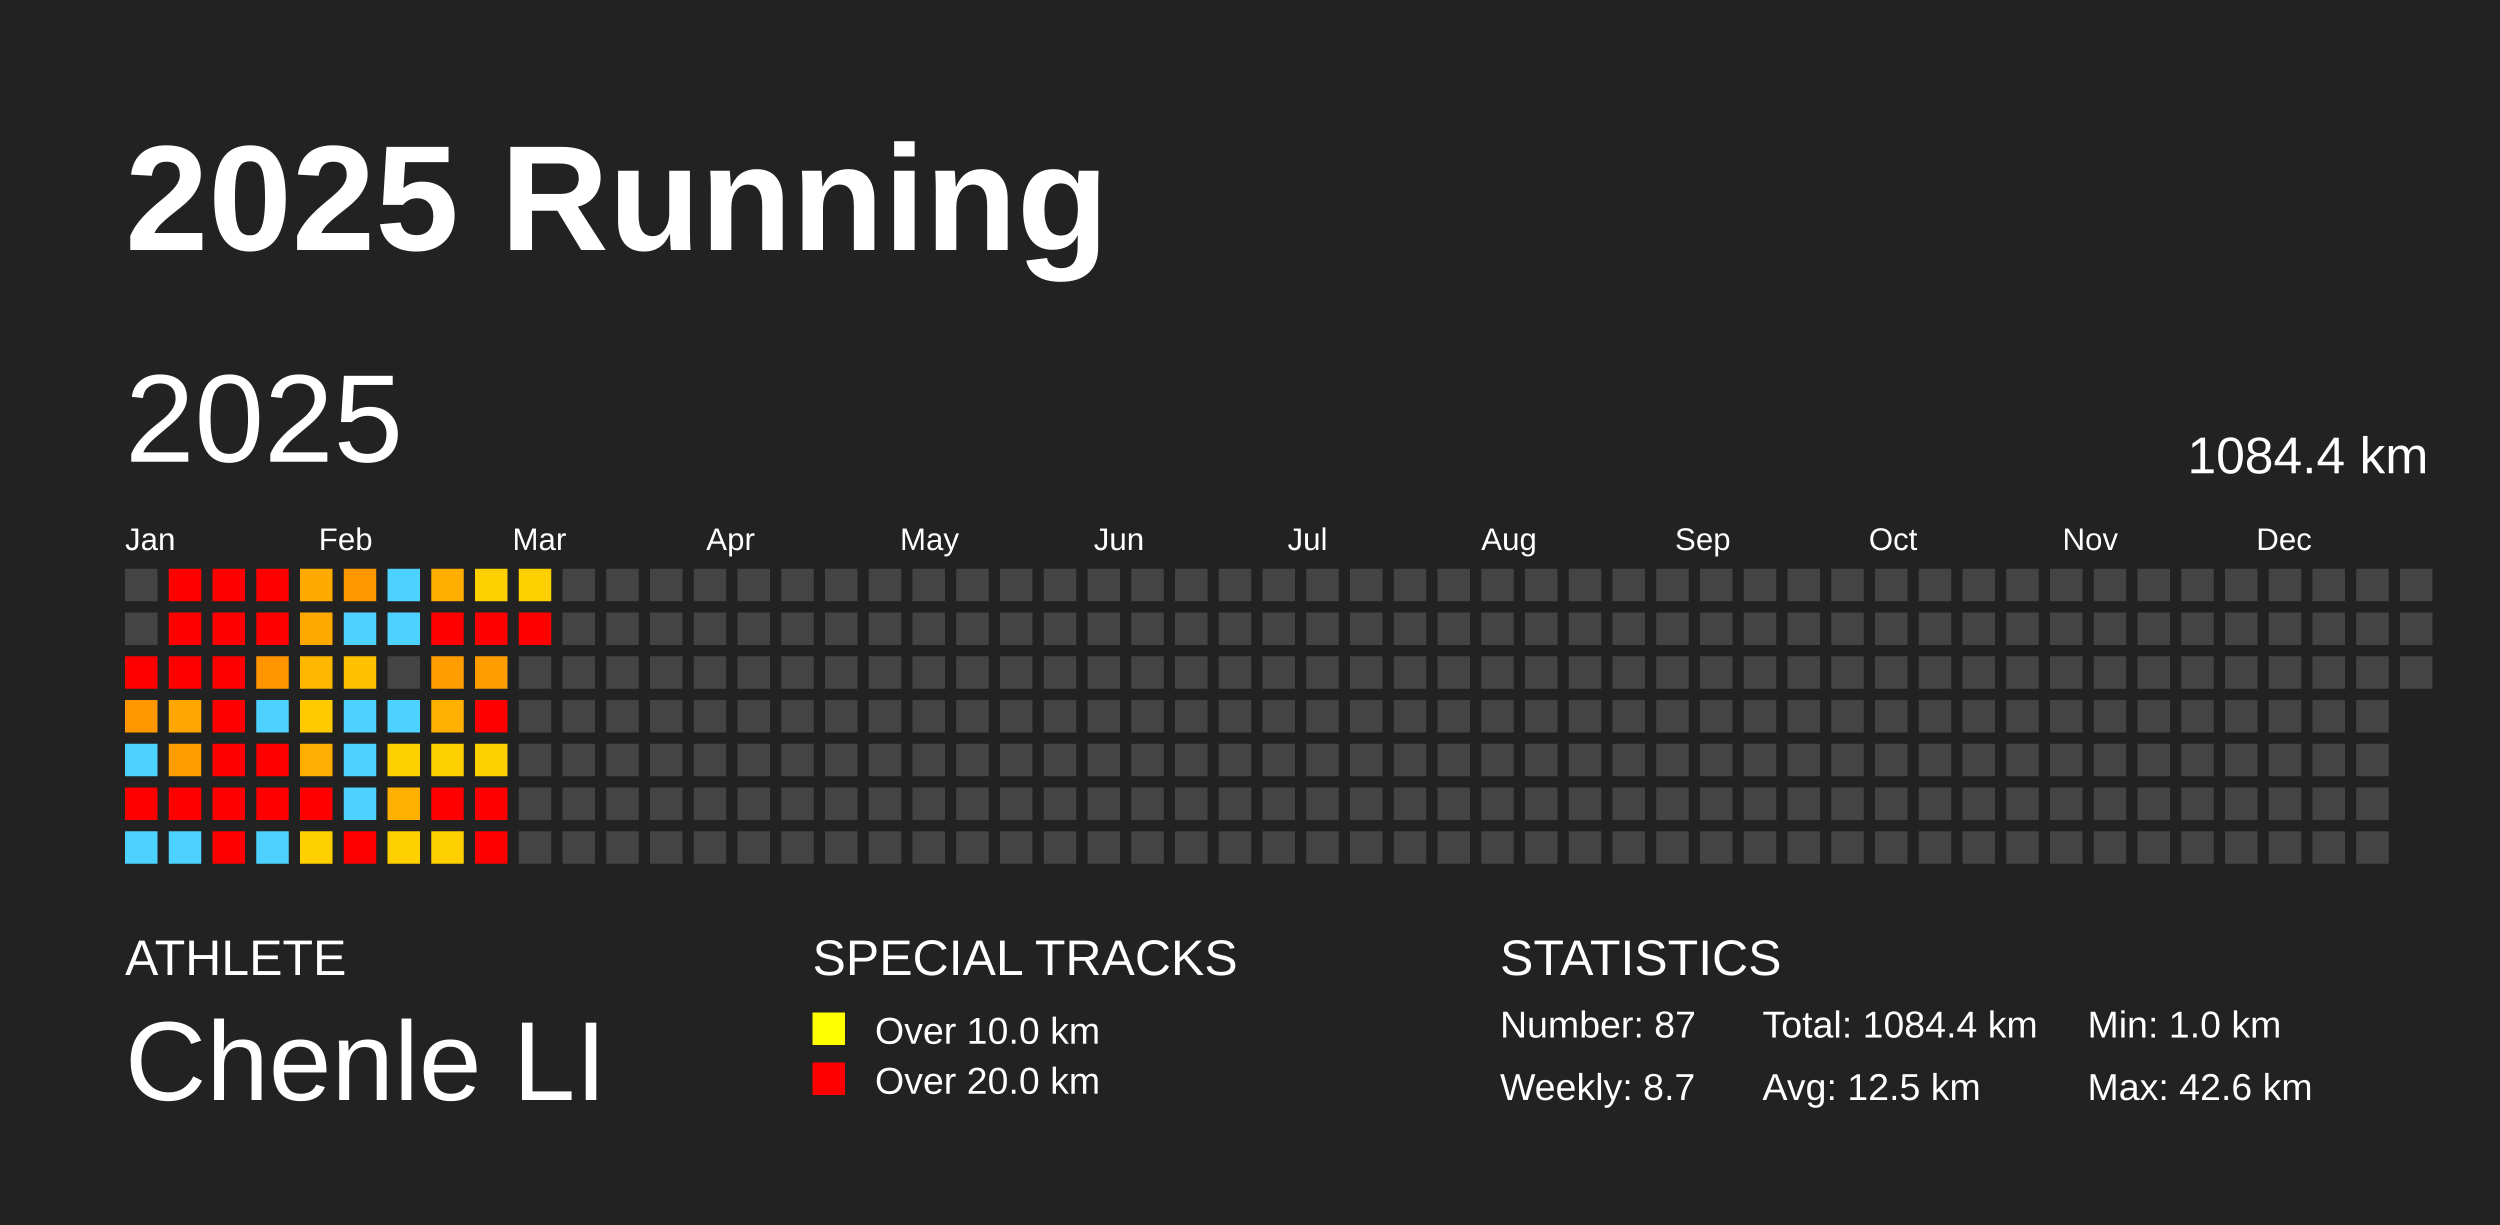
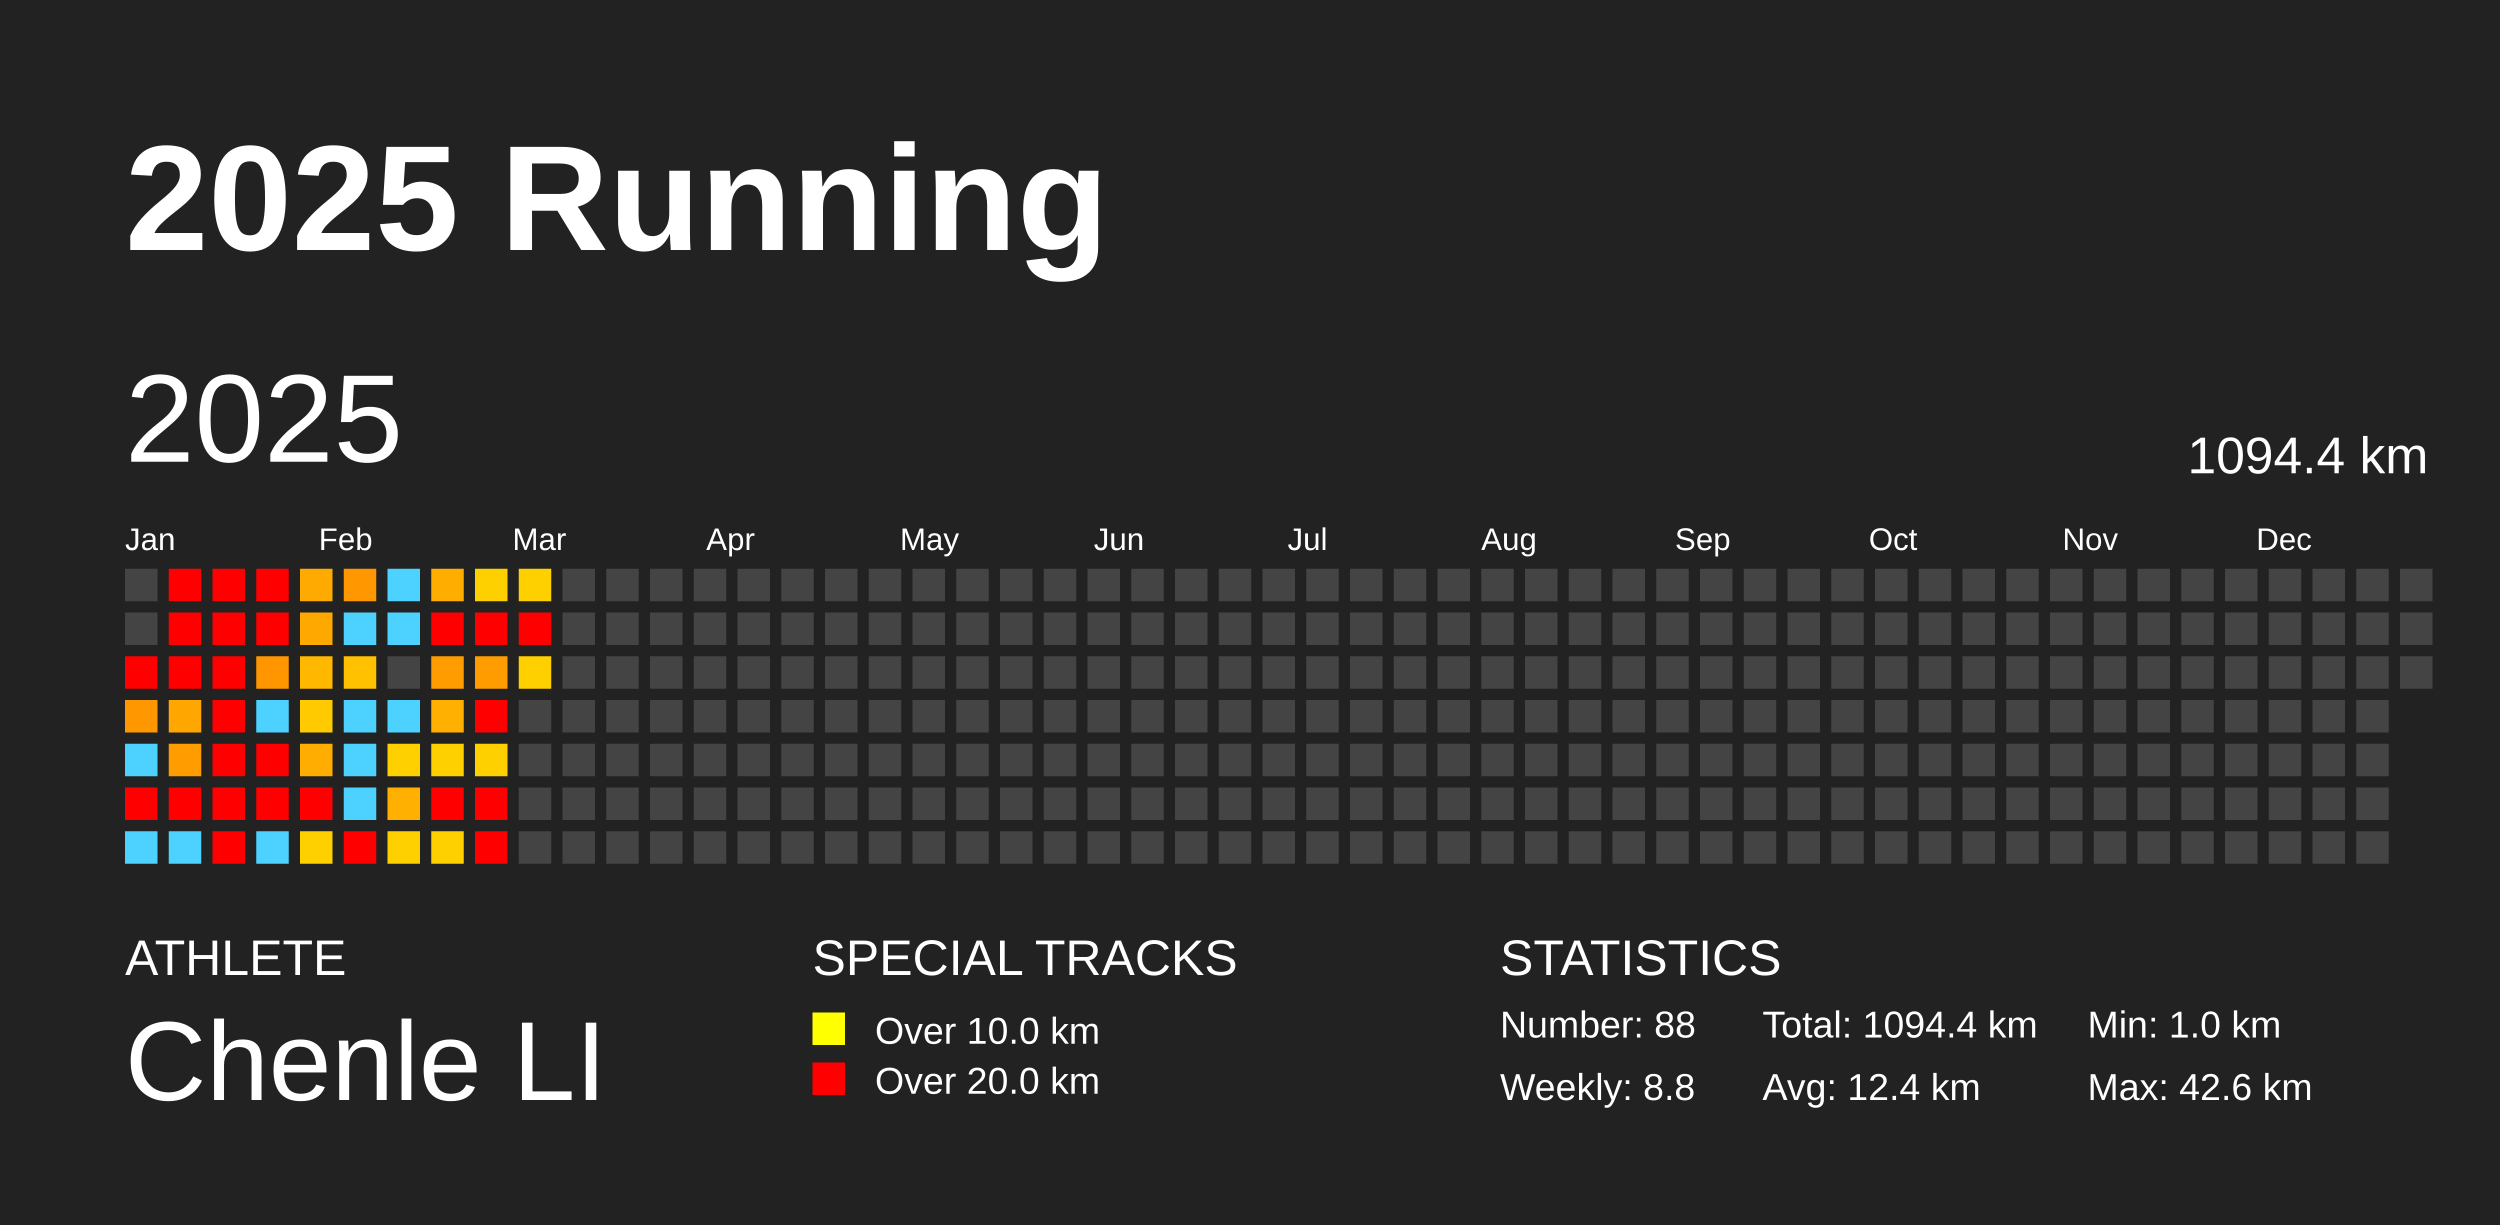
<svg xmlns="http://www.w3.org/2000/svg" baseProfile="full" height="98mm" version="1.1" viewBox="0,0,200,98" width="200mm">
  <defs />
  <rect fill="#222222" height="98" width="200" x="0" y="0" />
  <text fill="#FFFFFF" style="font-size:12px; font-family:Arial; font-weight:bold;" x="10" y="20">2025 Running</text>
  <text fill="#FFFFFF" style="font-size:4px; font-family:Arial" x="10" y="78">ATHLETE</text>
  <text fill="#FFFFFF" style="font-size:9px; font-family:Arial" x="10" y="88">Chenle LI</text>
  <text fill="#FFFFFF" style="font-size:4px; font-family:Arial" x="65" y="78">SPECIAL TRACKS</text>
  <rect fill="yellow" height="2.6" width="2.6" x="65" y="81" />
  <text fill="#FFFFFF" style="font-size:3px; font-family:Arial" x="70" y="83.5">Over 10.0 km</text>
  <rect fill="red" height="2.6" width="2.6" x="65" y="85" />
  <text fill="#FFFFFF" style="font-size:3px; font-family:Arial" x="70" y="87.5">Over 20.0 km</text>
  <text fill="#FFFFFF" style="font-size:4px; font-family:Arial" x="120" y="78">STATISTICS</text>
-   <text fill="#FFFFFF" style="font-size:3px; font-family:Arial" x="120" y="83">Number: 87</text>
-   <text fill="#FFFFFF" style="font-size:3px; font-family:Arial" x="120" y="88">Weekly: 8.7</text>
-   <text fill="#FFFFFF" style="font-size:3px; font-family:Arial" x="141" y="83">Total: 1084.4 km</text>
-   <text fill="#FFFFFF" style="font-size:3px; font-family:Arial" x="141" y="88">Avg: 12.5 km</text>
+   <text fill="#FFFFFF" style="font-size:3px; font-family:Arial" x="120" y="83">Number: 88</text>
+   <text fill="#FFFFFF" style="font-size:3px; font-family:Arial" x="120" y="88">Weekly: 8.8</text>
+   <text fill="#FFFFFF" style="font-size:3px; font-family:Arial" x="141" y="83">Total: 1094.4 km</text>
+   <text fill="#FFFFFF" style="font-size:3px; font-family:Arial" x="141" y="88">Avg: 12.4 km</text>
  <text fill="#FFFFFF" style="font-size:3px; font-family:Arial" x="167" y="83">Min: 1.0 km</text>
  <text fill="#FFFFFF" style="font-size:3px; font-family:Arial" x="167" y="88">Max: 42.6 km</text>
  <text dominant-baseline="hanging" fill="#FFFFFF" style="font-size:10.0px; font-family:Arial;" x="10" y="30">2025</text>
-   <text dominant-baseline="hanging" fill="#FFFFFF" style="font-size:4.125px; font-family:Arial;" x="175" y="35">1084.4 km</text>
+   <text dominant-baseline="hanging" fill="#FFFFFF" style="font-size:4.125px; font-family:Arial;" x="175" y="35">1094.4 km</text>
  <text fill="#FFFFFF" style="font-size:2.5px; font-family:Arial" x="10.0" y="44">Jan</text>
  <text fill="#FFFFFF" style="font-size:2.5px; font-family:Arial" x="25.5" y="44">Feb</text>
  <text fill="#FFFFFF" style="font-size:2.5px; font-family:Arial" x="41.0" y="44">Mar</text>
  <text fill="#FFFFFF" style="font-size:2.5px; font-family:Arial" x="56.5" y="44">Apr</text>
  <text fill="#FFFFFF" style="font-size:2.5px; font-family:Arial" x="72.0" y="44">May</text>
  <text fill="#FFFFFF" style="font-size:2.5px; font-family:Arial" x="87.5" y="44">Jun</text>
  <text fill="#FFFFFF" style="font-size:2.5px; font-family:Arial" x="103.0" y="44">Jul</text>
  <text fill="#FFFFFF" style="font-size:2.5px; font-family:Arial" x="118.5" y="44">Aug</text>
  <text fill="#FFFFFF" style="font-size:2.5px; font-family:Arial" x="134.0" y="44">Sep</text>
  <text fill="#FFFFFF" style="font-size:2.5px; font-family:Arial" x="149.5" y="44">Oct</text>
  <text fill="#FFFFFF" style="font-size:2.5px; font-family:Arial" x="165.0" y="44">Nov</text>
  <text fill="#FFFFFF" style="font-size:2.5px; font-family:Arial" x="180.5" y="44">Dec</text>
  <rect fill="#444444" height="2.6" width="2.6" x="10.0" y="45.5" />
  <rect fill="#444444" height="2.6" width="2.6" x="10.0" y="49.0" />
  <rect fill="red" height="2.6" width="2.6" x="10.0" y="52.5" />
  <rect fill="#ff9700" height="2.6" width="2.6" x="10.0" y="56.0" />
  <rect fill="#4dd2ff" height="2.6" width="2.6" x="10.0" y="59.5" />
  <rect fill="red" height="2.6" width="2.6" x="10.0" y="63.0" />
  <rect fill="#4dd2ff" height="2.6" width="2.6" x="10.0" y="66.5" />
  <rect fill="red" height="2.6" width="2.6" x="13.5" y="45.5" />
  <rect fill="red" height="2.6" width="2.6" x="13.5" y="49.0" />
  <rect fill="red" height="2.6" width="2.6" x="13.5" y="52.5" />
  <rect fill="#ffa700" height="2.6" width="2.6" x="13.5" y="56.0" />
  <rect fill="#ff9d00" height="2.6" width="2.6" x="13.5" y="59.5" />
  <rect fill="red" height="2.6" width="2.6" x="13.5" y="63.0" />
  <rect fill="#4dd2ff" height="2.6" width="2.6" x="13.5" y="66.5" />
  <rect fill="red" height="2.6" width="2.6" x="17.0" y="45.5" />
  <rect fill="red" height="2.6" width="2.6" x="17.0" y="49.0" />
  <rect fill="red" height="2.6" width="2.6" x="17.0" y="52.5" />
  <rect fill="red" height="2.6" width="2.6" x="17.0" y="56.0" />
  <rect fill="red" height="2.6" width="2.6" x="17.0" y="59.5" />
  <rect fill="red" height="2.6" width="2.6" x="17.0" y="63.0" />
  <rect fill="red" height="2.6" width="2.6" x="17.0" y="66.5" />
  <rect fill="red" height="2.6" width="2.6" x="20.5" y="45.5" />
  <rect fill="red" height="2.6" width="2.6" x="20.5" y="49.0" />
  <rect fill="#ff9600" height="2.6" width="2.6" x="20.5" y="52.5" />
  <rect fill="#4dd2ff" height="2.6" width="2.6" x="20.5" y="56.0" />
  <rect fill="red" height="2.6" width="2.6" x="20.5" y="59.5" />
  <rect fill="red" height="2.6" width="2.6" x="20.5" y="63.0" />
  <rect fill="#4dd2ff" height="2.6" width="2.6" x="20.5" y="66.5" />
  <rect fill="#ffaa00" height="2.6" width="2.6" x="24.0" y="45.5" />
  <rect fill="#ffa900" height="2.6" width="2.6" x="24.0" y="49.0" />
  <rect fill="#ffb700" height="2.6" width="2.6" x="24.0" y="52.5" />
  <rect fill="#ffca00" height="2.6" width="2.6" x="24.0" y="56.0" />
  <rect fill="#ffad00" height="2.6" width="2.6" x="24.0" y="59.5" />
  <rect fill="red" height="2.6" width="2.6" x="24.0" y="63.0" />
  <rect fill="#ffd000" height="2.6" width="2.6" x="24.0" y="66.5" />
  <rect fill="#ff9700" height="2.6" width="2.6" x="27.5" y="45.5" />
  <rect fill="#4dd2ff" height="2.6" width="2.6" x="27.5" y="49.0" />
  <rect fill="#ffc100" height="2.6" width="2.6" x="27.5" y="52.5" />
  <rect fill="#4dd2ff" height="2.6" width="2.6" x="27.5" y="56.0" />
  <rect fill="#4dd2ff" height="2.6" width="2.6" x="27.5" y="59.5" />
  <rect fill="#4dd2ff" height="2.6" width="2.6" x="27.5" y="63.0" />
  <rect fill="red" height="2.6" width="2.6" x="27.5" y="66.5" />
  <rect fill="#4dd2ff" height="2.6" width="2.6" x="31.0" y="45.5" />
  <rect fill="#4dd2ff" height="2.6" width="2.6" x="31.0" y="49.0" />
  <rect fill="#444444" height="2.6" width="2.6" x="31.0" y="52.5" />
  <rect fill="#4dd2ff" height="2.6" width="2.6" x="31.0" y="56.0" />
  <rect fill="#ffd000" height="2.6" width="2.6" x="31.0" y="59.5" />
  <rect fill="#ffb000" height="2.6" width="2.6" x="31.0" y="63.0" />
  <rect fill="#ffd000" height="2.6" width="2.6" x="31.0" y="66.5" />
  <rect fill="#ffae00" height="2.6" width="2.6" x="34.5" y="45.5" />
  <rect fill="red" height="2.6" width="2.6" x="34.5" y="49.0" />
  <rect fill="#ff9d00" height="2.6" width="2.6" x="34.5" y="52.5" />
  <rect fill="#ffb000" height="2.6" width="2.6" x="34.5" y="56.0" />
  <rect fill="#ffd000" height="2.6" width="2.6" x="34.5" y="59.5" />
  <rect fill="red" height="2.6" width="2.6" x="34.5" y="63.0" />
  <rect fill="#ffd000" height="2.6" width="2.6" x="34.5" y="66.5" />
  <rect fill="#ffd000" height="2.6" width="2.6" x="38.0" y="45.5" />
  <rect fill="red" height="2.6" width="2.6" x="38.0" y="49.0" />
  <rect fill="#ff9d00" height="2.6" width="2.6" x="38.0" y="52.5" />
  <rect fill="red" height="2.6" width="2.6" x="38.0" y="56.0" />
  <rect fill="#ffd000" height="2.6" width="2.6" x="38.0" y="59.5" />
  <rect fill="red" height="2.6" width="2.6" x="38.0" y="63.0" />
  <rect fill="red" height="2.6" width="2.6" x="38.0" y="66.5" />
  <rect fill="#ffd000" height="2.6" width="2.6" x="41.5" y="45.5" />
  <rect fill="red" height="2.6" width="2.6" x="41.5" y="49.0" />
-   <rect fill="#444444" height="2.6" width="2.6" x="41.5" y="52.5" />
+   <rect fill="#ffd000" height="2.6" width="2.6" x="41.5" y="52.5" />
  <rect fill="#444444" height="2.6" width="2.6" x="41.5" y="56.0" />
  <rect fill="#444444" height="2.6" width="2.6" x="41.5" y="59.5" />
  <rect fill="#444444" height="2.6" width="2.6" x="41.5" y="63.0" />
  <rect fill="#444444" height="2.6" width="2.6" x="41.5" y="66.5" />
  <rect fill="#444444" height="2.6" width="2.6" x="45.0" y="45.5" />
  <rect fill="#444444" height="2.6" width="2.6" x="45.0" y="49.0" />
  <rect fill="#444444" height="2.6" width="2.6" x="45.0" y="52.5" />
  <rect fill="#444444" height="2.6" width="2.6" x="45.0" y="56.0" />
  <rect fill="#444444" height="2.6" width="2.6" x="45.0" y="59.5" />
  <rect fill="#444444" height="2.6" width="2.6" x="45.0" y="63.0" />
  <rect fill="#444444" height="2.6" width="2.6" x="45.0" y="66.5" />
  <rect fill="#444444" height="2.6" width="2.6" x="48.5" y="45.5" />
  <rect fill="#444444" height="2.6" width="2.6" x="48.5" y="49.0" />
  <rect fill="#444444" height="2.6" width="2.6" x="48.5" y="52.5" />
  <rect fill="#444444" height="2.6" width="2.6" x="48.5" y="56.0" />
  <rect fill="#444444" height="2.6" width="2.6" x="48.5" y="59.5" />
  <rect fill="#444444" height="2.6" width="2.6" x="48.5" y="63.0" />
  <rect fill="#444444" height="2.6" width="2.6" x="48.5" y="66.5" />
  <rect fill="#444444" height="2.6" width="2.6" x="52.0" y="45.5" />
  <rect fill="#444444" height="2.6" width="2.6" x="52.0" y="49.0" />
  <rect fill="#444444" height="2.6" width="2.6" x="52.0" y="52.5" />
  <rect fill="#444444" height="2.6" width="2.6" x="52.0" y="56.0" />
  <rect fill="#444444" height="2.6" width="2.6" x="52.0" y="59.5" />
  <rect fill="#444444" height="2.6" width="2.6" x="52.0" y="63.0" />
  <rect fill="#444444" height="2.6" width="2.6" x="52.0" y="66.5" />
  <rect fill="#444444" height="2.6" width="2.6" x="55.5" y="45.5" />
  <rect fill="#444444" height="2.6" width="2.6" x="55.5" y="49.0" />
  <rect fill="#444444" height="2.6" width="2.6" x="55.5" y="52.5" />
  <rect fill="#444444" height="2.6" width="2.6" x="55.5" y="56.0" />
  <rect fill="#444444" height="2.6" width="2.6" x="55.5" y="59.5" />
  <rect fill="#444444" height="2.6" width="2.6" x="55.5" y="63.0" />
  <rect fill="#444444" height="2.6" width="2.6" x="55.5" y="66.5" />
  <rect fill="#444444" height="2.6" width="2.6" x="59.0" y="45.5" />
  <rect fill="#444444" height="2.6" width="2.6" x="59.0" y="49.0" />
  <rect fill="#444444" height="2.6" width="2.6" x="59.0" y="52.5" />
  <rect fill="#444444" height="2.6" width="2.6" x="59.0" y="56.0" />
  <rect fill="#444444" height="2.6" width="2.6" x="59.0" y="59.5" />
  <rect fill="#444444" height="2.6" width="2.6" x="59.0" y="63.0" />
  <rect fill="#444444" height="2.6" width="2.6" x="59.0" y="66.5" />
  <rect fill="#444444" height="2.6" width="2.6" x="62.5" y="45.5" />
  <rect fill="#444444" height="2.6" width="2.6" x="62.5" y="49.0" />
  <rect fill="#444444" height="2.6" width="2.6" x="62.5" y="52.5" />
  <rect fill="#444444" height="2.6" width="2.6" x="62.5" y="56.0" />
  <rect fill="#444444" height="2.6" width="2.6" x="62.5" y="59.5" />
  <rect fill="#444444" height="2.6" width="2.6" x="62.5" y="63.0" />
  <rect fill="#444444" height="2.6" width="2.6" x="62.5" y="66.5" />
  <rect fill="#444444" height="2.6" width="2.6" x="66.0" y="45.5" />
  <rect fill="#444444" height="2.6" width="2.6" x="66.0" y="49.0" />
  <rect fill="#444444" height="2.6" width="2.6" x="66.0" y="52.5" />
  <rect fill="#444444" height="2.6" width="2.6" x="66.0" y="56.0" />
  <rect fill="#444444" height="2.6" width="2.6" x="66.0" y="59.5" />
  <rect fill="#444444" height="2.6" width="2.6" x="66.0" y="63.0" />
  <rect fill="#444444" height="2.6" width="2.6" x="66.0" y="66.5" />
  <rect fill="#444444" height="2.6" width="2.6" x="69.5" y="45.5" />
  <rect fill="#444444" height="2.6" width="2.6" x="69.5" y="49.0" />
  <rect fill="#444444" height="2.6" width="2.6" x="69.5" y="52.5" />
  <rect fill="#444444" height="2.6" width="2.6" x="69.5" y="56.0" />
  <rect fill="#444444" height="2.6" width="2.6" x="69.5" y="59.5" />
  <rect fill="#444444" height="2.6" width="2.6" x="69.5" y="63.0" />
  <rect fill="#444444" height="2.6" width="2.6" x="69.5" y="66.5" />
  <rect fill="#444444" height="2.6" width="2.6" x="73.0" y="45.5" />
  <rect fill="#444444" height="2.6" width="2.6" x="73.0" y="49.0" />
  <rect fill="#444444" height="2.6" width="2.6" x="73.0" y="52.5" />
  <rect fill="#444444" height="2.6" width="2.6" x="73.0" y="56.0" />
  <rect fill="#444444" height="2.6" width="2.6" x="73.0" y="59.5" />
  <rect fill="#444444" height="2.6" width="2.6" x="73.0" y="63.0" />
  <rect fill="#444444" height="2.6" width="2.6" x="73.0" y="66.5" />
  <rect fill="#444444" height="2.6" width="2.6" x="76.5" y="45.5" />
  <rect fill="#444444" height="2.6" width="2.6" x="76.5" y="49.0" />
  <rect fill="#444444" height="2.6" width="2.6" x="76.5" y="52.5" />
  <rect fill="#444444" height="2.6" width="2.6" x="76.5" y="56.0" />
  <rect fill="#444444" height="2.6" width="2.6" x="76.5" y="59.5" />
  <rect fill="#444444" height="2.6" width="2.6" x="76.5" y="63.0" />
  <rect fill="#444444" height="2.6" width="2.6" x="76.5" y="66.5" />
  <rect fill="#444444" height="2.6" width="2.6" x="80.0" y="45.5" />
  <rect fill="#444444" height="2.6" width="2.6" x="80.0" y="49.0" />
  <rect fill="#444444" height="2.6" width="2.6" x="80.0" y="52.5" />
  <rect fill="#444444" height="2.6" width="2.6" x="80.0" y="56.0" />
  <rect fill="#444444" height="2.6" width="2.6" x="80.0" y="59.5" />
  <rect fill="#444444" height="2.6" width="2.6" x="80.0" y="63.0" />
  <rect fill="#444444" height="2.6" width="2.6" x="80.0" y="66.5" />
  <rect fill="#444444" height="2.6" width="2.6" x="83.5" y="45.5" />
  <rect fill="#444444" height="2.6" width="2.6" x="83.5" y="49.0" />
  <rect fill="#444444" height="2.6" width="2.6" x="83.5" y="52.5" />
  <rect fill="#444444" height="2.6" width="2.6" x="83.5" y="56.0" />
  <rect fill="#444444" height="2.6" width="2.6" x="83.5" y="59.5" />
  <rect fill="#444444" height="2.6" width="2.6" x="83.5" y="63.0" />
  <rect fill="#444444" height="2.6" width="2.6" x="83.5" y="66.5" />
  <rect fill="#444444" height="2.6" width="2.6" x="87.0" y="45.5" />
  <rect fill="#444444" height="2.6" width="2.6" x="87.0" y="49.0" />
  <rect fill="#444444" height="2.6" width="2.6" x="87.0" y="52.5" />
  <rect fill="#444444" height="2.6" width="2.6" x="87.0" y="56.0" />
  <rect fill="#444444" height="2.6" width="2.6" x="87.0" y="59.5" />
  <rect fill="#444444" height="2.6" width="2.6" x="87.0" y="63.0" />
  <rect fill="#444444" height="2.6" width="2.6" x="87.0" y="66.5" />
  <rect fill="#444444" height="2.6" width="2.6" x="90.5" y="45.5" />
  <rect fill="#444444" height="2.6" width="2.6" x="90.5" y="49.0" />
  <rect fill="#444444" height="2.6" width="2.6" x="90.5" y="52.5" />
  <rect fill="#444444" height="2.6" width="2.6" x="90.5" y="56.0" />
  <rect fill="#444444" height="2.6" width="2.6" x="90.5" y="59.5" />
  <rect fill="#444444" height="2.6" width="2.6" x="90.5" y="63.0" />
  <rect fill="#444444" height="2.6" width="2.6" x="90.5" y="66.5" />
  <rect fill="#444444" height="2.6" width="2.6" x="94.0" y="45.5" />
  <rect fill="#444444" height="2.6" width="2.6" x="94.0" y="49.0" />
  <rect fill="#444444" height="2.6" width="2.6" x="94.0" y="52.5" />
  <rect fill="#444444" height="2.6" width="2.6" x="94.0" y="56.0" />
  <rect fill="#444444" height="2.6" width="2.6" x="94.0" y="59.5" />
  <rect fill="#444444" height="2.6" width="2.6" x="94.0" y="63.0" />
  <rect fill="#444444" height="2.6" width="2.6" x="94.0" y="66.5" />
  <rect fill="#444444" height="2.6" width="2.6" x="97.5" y="45.5" />
  <rect fill="#444444" height="2.6" width="2.6" x="97.5" y="49.0" />
  <rect fill="#444444" height="2.6" width="2.6" x="97.5" y="52.5" />
  <rect fill="#444444" height="2.6" width="2.6" x="97.5" y="56.0" />
  <rect fill="#444444" height="2.6" width="2.6" x="97.5" y="59.5" />
  <rect fill="#444444" height="2.6" width="2.6" x="97.5" y="63.0" />
  <rect fill="#444444" height="2.6" width="2.6" x="97.5" y="66.5" />
  <rect fill="#444444" height="2.6" width="2.6" x="101.0" y="45.5" />
  <rect fill="#444444" height="2.6" width="2.6" x="101.0" y="49.0" />
  <rect fill="#444444" height="2.6" width="2.6" x="101.0" y="52.5" />
  <rect fill="#444444" height="2.6" width="2.6" x="101.0" y="56.0" />
  <rect fill="#444444" height="2.6" width="2.6" x="101.0" y="59.5" />
  <rect fill="#444444" height="2.6" width="2.6" x="101.0" y="63.0" />
  <rect fill="#444444" height="2.6" width="2.6" x="101.0" y="66.5" />
  <rect fill="#444444" height="2.6" width="2.6" x="104.5" y="45.5" />
  <rect fill="#444444" height="2.6" width="2.6" x="104.5" y="49.0" />
  <rect fill="#444444" height="2.6" width="2.6" x="104.5" y="52.5" />
  <rect fill="#444444" height="2.6" width="2.6" x="104.5" y="56.0" />
  <rect fill="#444444" height="2.6" width="2.6" x="104.5" y="59.5" />
  <rect fill="#444444" height="2.6" width="2.6" x="104.5" y="63.0" />
  <rect fill="#444444" height="2.6" width="2.6" x="104.5" y="66.5" />
  <rect fill="#444444" height="2.6" width="2.6" x="108.0" y="45.5" />
  <rect fill="#444444" height="2.6" width="2.6" x="108.0" y="49.0" />
  <rect fill="#444444" height="2.6" width="2.6" x="108.0" y="52.5" />
  <rect fill="#444444" height="2.6" width="2.6" x="108.0" y="56.0" />
  <rect fill="#444444" height="2.6" width="2.6" x="108.0" y="59.5" />
  <rect fill="#444444" height="2.6" width="2.6" x="108.0" y="63.0" />
  <rect fill="#444444" height="2.6" width="2.6" x="108.0" y="66.5" />
  <rect fill="#444444" height="2.6" width="2.6" x="111.5" y="45.5" />
  <rect fill="#444444" height="2.6" width="2.6" x="111.5" y="49.0" />
  <rect fill="#444444" height="2.6" width="2.6" x="111.5" y="52.5" />
  <rect fill="#444444" height="2.6" width="2.6" x="111.5" y="56.0" />
  <rect fill="#444444" height="2.6" width="2.6" x="111.5" y="59.5" />
  <rect fill="#444444" height="2.6" width="2.6" x="111.5" y="63.0" />
  <rect fill="#444444" height="2.6" width="2.6" x="111.5" y="66.5" />
  <rect fill="#444444" height="2.6" width="2.6" x="115.0" y="45.5" />
  <rect fill="#444444" height="2.6" width="2.6" x="115.0" y="49.0" />
  <rect fill="#444444" height="2.6" width="2.6" x="115.0" y="52.5" />
  <rect fill="#444444" height="2.6" width="2.6" x="115.0" y="56.0" />
  <rect fill="#444444" height="2.6" width="2.6" x="115.0" y="59.5" />
  <rect fill="#444444" height="2.6" width="2.6" x="115.0" y="63.0" />
  <rect fill="#444444" height="2.6" width="2.6" x="115.0" y="66.5" />
  <rect fill="#444444" height="2.6" width="2.6" x="118.5" y="45.5" />
  <rect fill="#444444" height="2.6" width="2.6" x="118.5" y="49.0" />
  <rect fill="#444444" height="2.6" width="2.6" x="118.5" y="52.5" />
  <rect fill="#444444" height="2.6" width="2.6" x="118.5" y="56.0" />
  <rect fill="#444444" height="2.6" width="2.6" x="118.5" y="59.5" />
  <rect fill="#444444" height="2.6" width="2.6" x="118.5" y="63.0" />
  <rect fill="#444444" height="2.6" width="2.6" x="118.5" y="66.5" />
  <rect fill="#444444" height="2.6" width="2.6" x="122.0" y="45.5" />
  <rect fill="#444444" height="2.6" width="2.6" x="122.0" y="49.0" />
  <rect fill="#444444" height="2.6" width="2.6" x="122.0" y="52.5" />
  <rect fill="#444444" height="2.6" width="2.6" x="122.0" y="56.0" />
  <rect fill="#444444" height="2.6" width="2.6" x="122.0" y="59.5" />
  <rect fill="#444444" height="2.6" width="2.6" x="122.0" y="63.0" />
  <rect fill="#444444" height="2.6" width="2.6" x="122.0" y="66.5" />
  <rect fill="#444444" height="2.6" width="2.6" x="125.5" y="45.5" />
  <rect fill="#444444" height="2.6" width="2.6" x="125.5" y="49.0" />
  <rect fill="#444444" height="2.6" width="2.6" x="125.5" y="52.5" />
  <rect fill="#444444" height="2.6" width="2.6" x="125.5" y="56.0" />
  <rect fill="#444444" height="2.6" width="2.6" x="125.5" y="59.5" />
  <rect fill="#444444" height="2.6" width="2.6" x="125.5" y="63.0" />
  <rect fill="#444444" height="2.6" width="2.6" x="125.5" y="66.5" />
  <rect fill="#444444" height="2.6" width="2.6" x="129.0" y="45.5" />
  <rect fill="#444444" height="2.6" width="2.6" x="129.0" y="49.0" />
  <rect fill="#444444" height="2.6" width="2.6" x="129.0" y="52.5" />
  <rect fill="#444444" height="2.6" width="2.6" x="129.0" y="56.0" />
  <rect fill="#444444" height="2.6" width="2.6" x="129.0" y="59.5" />
  <rect fill="#444444" height="2.6" width="2.6" x="129.0" y="63.0" />
  <rect fill="#444444" height="2.6" width="2.6" x="129.0" y="66.5" />
  <rect fill="#444444" height="2.6" width="2.6" x="132.5" y="45.5" />
  <rect fill="#444444" height="2.6" width="2.6" x="132.5" y="49.0" />
  <rect fill="#444444" height="2.6" width="2.6" x="132.5" y="52.5" />
  <rect fill="#444444" height="2.6" width="2.6" x="132.5" y="56.0" />
  <rect fill="#444444" height="2.6" width="2.6" x="132.5" y="59.5" />
  <rect fill="#444444" height="2.6" width="2.6" x="132.5" y="63.0" />
  <rect fill="#444444" height="2.6" width="2.6" x="132.5" y="66.5" />
  <rect fill="#444444" height="2.6" width="2.6" x="136.0" y="45.5" />
  <rect fill="#444444" height="2.6" width="2.6" x="136.0" y="49.0" />
  <rect fill="#444444" height="2.6" width="2.6" x="136.0" y="52.5" />
  <rect fill="#444444" height="2.6" width="2.6" x="136.0" y="56.0" />
  <rect fill="#444444" height="2.6" width="2.6" x="136.0" y="59.5" />
  <rect fill="#444444" height="2.6" width="2.6" x="136.0" y="63.0" />
  <rect fill="#444444" height="2.6" width="2.6" x="136.0" y="66.5" />
  <rect fill="#444444" height="2.6" width="2.6" x="139.5" y="45.5" />
  <rect fill="#444444" height="2.6" width="2.6" x="139.5" y="49.0" />
  <rect fill="#444444" height="2.6" width="2.6" x="139.5" y="52.5" />
  <rect fill="#444444" height="2.6" width="2.6" x="139.5" y="56.0" />
  <rect fill="#444444" height="2.6" width="2.6" x="139.5" y="59.5" />
  <rect fill="#444444" height="2.6" width="2.6" x="139.5" y="63.0" />
  <rect fill="#444444" height="2.6" width="2.6" x="139.5" y="66.5" />
  <rect fill="#444444" height="2.6" width="2.6" x="143.0" y="45.5" />
  <rect fill="#444444" height="2.6" width="2.6" x="143.0" y="49.0" />
  <rect fill="#444444" height="2.6" width="2.6" x="143.0" y="52.5" />
  <rect fill="#444444" height="2.6" width="2.6" x="143.0" y="56.0" />
  <rect fill="#444444" height="2.6" width="2.6" x="143.0" y="59.5" />
  <rect fill="#444444" height="2.6" width="2.6" x="143.0" y="63.0" />
  <rect fill="#444444" height="2.6" width="2.6" x="143.0" y="66.5" />
  <rect fill="#444444" height="2.6" width="2.6" x="146.5" y="45.5" />
  <rect fill="#444444" height="2.6" width="2.6" x="146.5" y="49.0" />
  <rect fill="#444444" height="2.6" width="2.6" x="146.5" y="52.5" />
  <rect fill="#444444" height="2.6" width="2.6" x="146.5" y="56.0" />
  <rect fill="#444444" height="2.6" width="2.6" x="146.5" y="59.5" />
  <rect fill="#444444" height="2.6" width="2.6" x="146.5" y="63.0" />
  <rect fill="#444444" height="2.6" width="2.6" x="146.5" y="66.5" />
  <rect fill="#444444" height="2.6" width="2.6" x="150.0" y="45.5" />
  <rect fill="#444444" height="2.6" width="2.6" x="150.0" y="49.0" />
  <rect fill="#444444" height="2.6" width="2.6" x="150.0" y="52.5" />
  <rect fill="#444444" height="2.6" width="2.6" x="150.0" y="56.0" />
  <rect fill="#444444" height="2.6" width="2.6" x="150.0" y="59.5" />
  <rect fill="#444444" height="2.6" width="2.6" x="150.0" y="63.0" />
  <rect fill="#444444" height="2.6" width="2.6" x="150.0" y="66.5" />
  <rect fill="#444444" height="2.6" width="2.6" x="153.5" y="45.5" />
  <rect fill="#444444" height="2.6" width="2.6" x="153.5" y="49.0" />
  <rect fill="#444444" height="2.6" width="2.6" x="153.5" y="52.5" />
  <rect fill="#444444" height="2.6" width="2.6" x="153.5" y="56.0" />
  <rect fill="#444444" height="2.6" width="2.6" x="153.5" y="59.5" />
  <rect fill="#444444" height="2.6" width="2.6" x="153.5" y="63.0" />
  <rect fill="#444444" height="2.6" width="2.6" x="153.5" y="66.5" />
  <rect fill="#444444" height="2.6" width="2.6" x="157.0" y="45.5" />
  <rect fill="#444444" height="2.6" width="2.6" x="157.0" y="49.0" />
  <rect fill="#444444" height="2.6" width="2.6" x="157.0" y="52.5" />
  <rect fill="#444444" height="2.6" width="2.6" x="157.0" y="56.0" />
  <rect fill="#444444" height="2.6" width="2.6" x="157.0" y="59.5" />
  <rect fill="#444444" height="2.6" width="2.6" x="157.0" y="63.0" />
  <rect fill="#444444" height="2.6" width="2.6" x="157.0" y="66.5" />
  <rect fill="#444444" height="2.6" width="2.6" x="160.5" y="45.5" />
  <rect fill="#444444" height="2.6" width="2.6" x="160.5" y="49.0" />
  <rect fill="#444444" height="2.6" width="2.6" x="160.5" y="52.5" />
  <rect fill="#444444" height="2.6" width="2.6" x="160.5" y="56.0" />
  <rect fill="#444444" height="2.6" width="2.6" x="160.5" y="59.5" />
  <rect fill="#444444" height="2.6" width="2.6" x="160.5" y="63.0" />
  <rect fill="#444444" height="2.6" width="2.6" x="160.5" y="66.5" />
  <rect fill="#444444" height="2.6" width="2.6" x="164.0" y="45.5" />
  <rect fill="#444444" height="2.6" width="2.6" x="164.0" y="49.0" />
  <rect fill="#444444" height="2.6" width="2.6" x="164.0" y="52.5" />
  <rect fill="#444444" height="2.6" width="2.6" x="164.0" y="56.0" />
  <rect fill="#444444" height="2.6" width="2.6" x="164.0" y="59.5" />
  <rect fill="#444444" height="2.6" width="2.6" x="164.0" y="63.0" />
  <rect fill="#444444" height="2.6" width="2.6" x="164.0" y="66.5" />
  <rect fill="#444444" height="2.6" width="2.6" x="167.5" y="45.5" />
  <rect fill="#444444" height="2.6" width="2.6" x="167.5" y="49.0" />
  <rect fill="#444444" height="2.6" width="2.6" x="167.5" y="52.5" />
  <rect fill="#444444" height="2.6" width="2.6" x="167.5" y="56.0" />
  <rect fill="#444444" height="2.6" width="2.6" x="167.5" y="59.5" />
  <rect fill="#444444" height="2.6" width="2.6" x="167.5" y="63.0" />
  <rect fill="#444444" height="2.6" width="2.6" x="167.5" y="66.5" />
  <rect fill="#444444" height="2.6" width="2.6" x="171.0" y="45.5" />
  <rect fill="#444444" height="2.6" width="2.6" x="171.0" y="49.0" />
  <rect fill="#444444" height="2.6" width="2.6" x="171.0" y="52.5" />
  <rect fill="#444444" height="2.6" width="2.6" x="171.0" y="56.0" />
  <rect fill="#444444" height="2.6" width="2.6" x="171.0" y="59.5" />
  <rect fill="#444444" height="2.6" width="2.6" x="171.0" y="63.0" />
  <rect fill="#444444" height="2.6" width="2.6" x="171.0" y="66.5" />
  <rect fill="#444444" height="2.6" width="2.6" x="174.5" y="45.5" />
  <rect fill="#444444" height="2.6" width="2.6" x="174.5" y="49.0" />
  <rect fill="#444444" height="2.6" width="2.6" x="174.5" y="52.5" />
  <rect fill="#444444" height="2.6" width="2.6" x="174.5" y="56.0" />
  <rect fill="#444444" height="2.6" width="2.6" x="174.5" y="59.5" />
  <rect fill="#444444" height="2.6" width="2.6" x="174.5" y="63.0" />
  <rect fill="#444444" height="2.6" width="2.6" x="174.5" y="66.5" />
  <rect fill="#444444" height="2.6" width="2.6" x="178.0" y="45.5" />
  <rect fill="#444444" height="2.6" width="2.6" x="178.0" y="49.0" />
  <rect fill="#444444" height="2.6" width="2.6" x="178.0" y="52.5" />
  <rect fill="#444444" height="2.6" width="2.6" x="178.0" y="56.0" />
  <rect fill="#444444" height="2.6" width="2.6" x="178.0" y="59.5" />
  <rect fill="#444444" height="2.6" width="2.6" x="178.0" y="63.0" />
  <rect fill="#444444" height="2.6" width="2.6" x="178.0" y="66.5" />
  <rect fill="#444444" height="2.6" width="2.6" x="181.5" y="45.5" />
  <rect fill="#444444" height="2.6" width="2.6" x="181.5" y="49.0" />
  <rect fill="#444444" height="2.6" width="2.6" x="181.5" y="52.5" />
  <rect fill="#444444" height="2.6" width="2.6" x="181.5" y="56.0" />
  <rect fill="#444444" height="2.6" width="2.6" x="181.5" y="59.5" />
  <rect fill="#444444" height="2.6" width="2.6" x="181.5" y="63.0" />
  <rect fill="#444444" height="2.6" width="2.6" x="181.5" y="66.5" />
  <rect fill="#444444" height="2.6" width="2.6" x="185.0" y="45.5" />
  <rect fill="#444444" height="2.6" width="2.6" x="185.0" y="49.0" />
  <rect fill="#444444" height="2.6" width="2.6" x="185.0" y="52.5" />
  <rect fill="#444444" height="2.6" width="2.6" x="185.0" y="56.0" />
  <rect fill="#444444" height="2.6" width="2.6" x="185.0" y="59.5" />
  <rect fill="#444444" height="2.6" width="2.6" x="185.0" y="63.0" />
  <rect fill="#444444" height="2.6" width="2.6" x="185.0" y="66.5" />
  <rect fill="#444444" height="2.6" width="2.6" x="188.5" y="45.5" />
  <rect fill="#444444" height="2.6" width="2.6" x="188.5" y="49.0" />
  <rect fill="#444444" height="2.6" width="2.6" x="188.5" y="52.5" />
  <rect fill="#444444" height="2.6" width="2.6" x="188.5" y="56.0" />
  <rect fill="#444444" height="2.6" width="2.6" x="188.5" y="59.5" />
  <rect fill="#444444" height="2.6" width="2.6" x="188.5" y="63.0" />
  <rect fill="#444444" height="2.6" width="2.6" x="188.5" y="66.5" />
  <rect fill="#444444" height="2.6" width="2.6" x="192.0" y="45.5" />
  <rect fill="#444444" height="2.6" width="2.6" x="192.0" y="49.0" />
  <rect fill="#444444" height="2.6" width="2.6" x="192.0" y="52.5" />
</svg>
